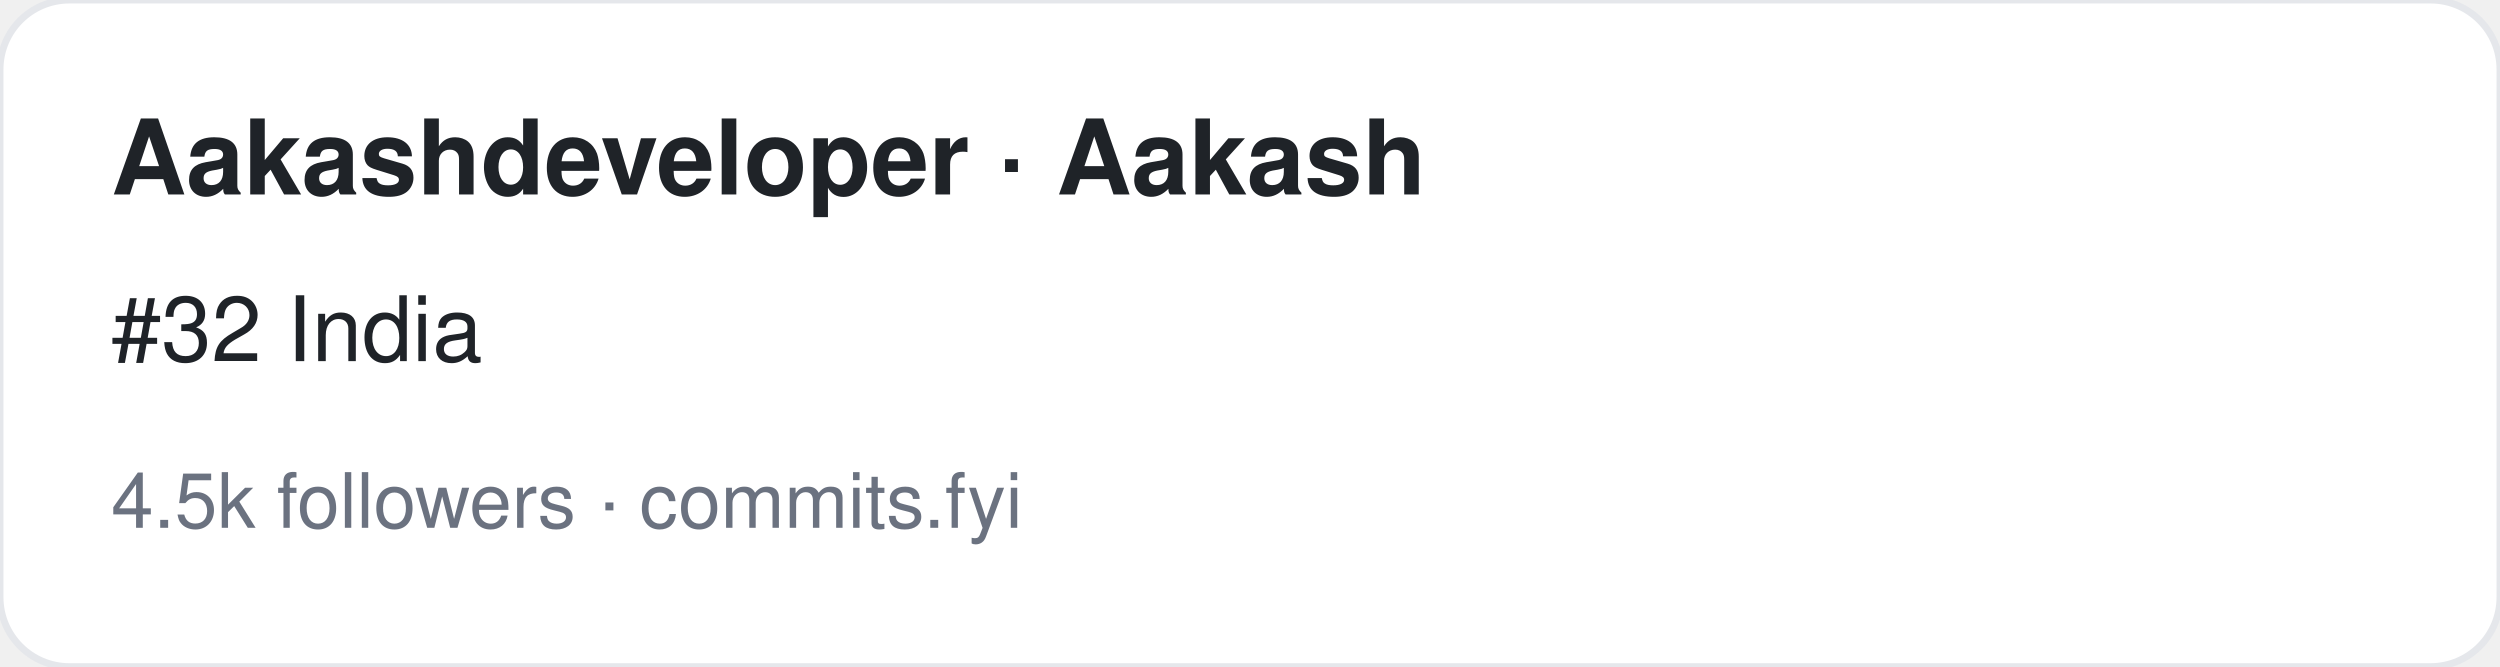
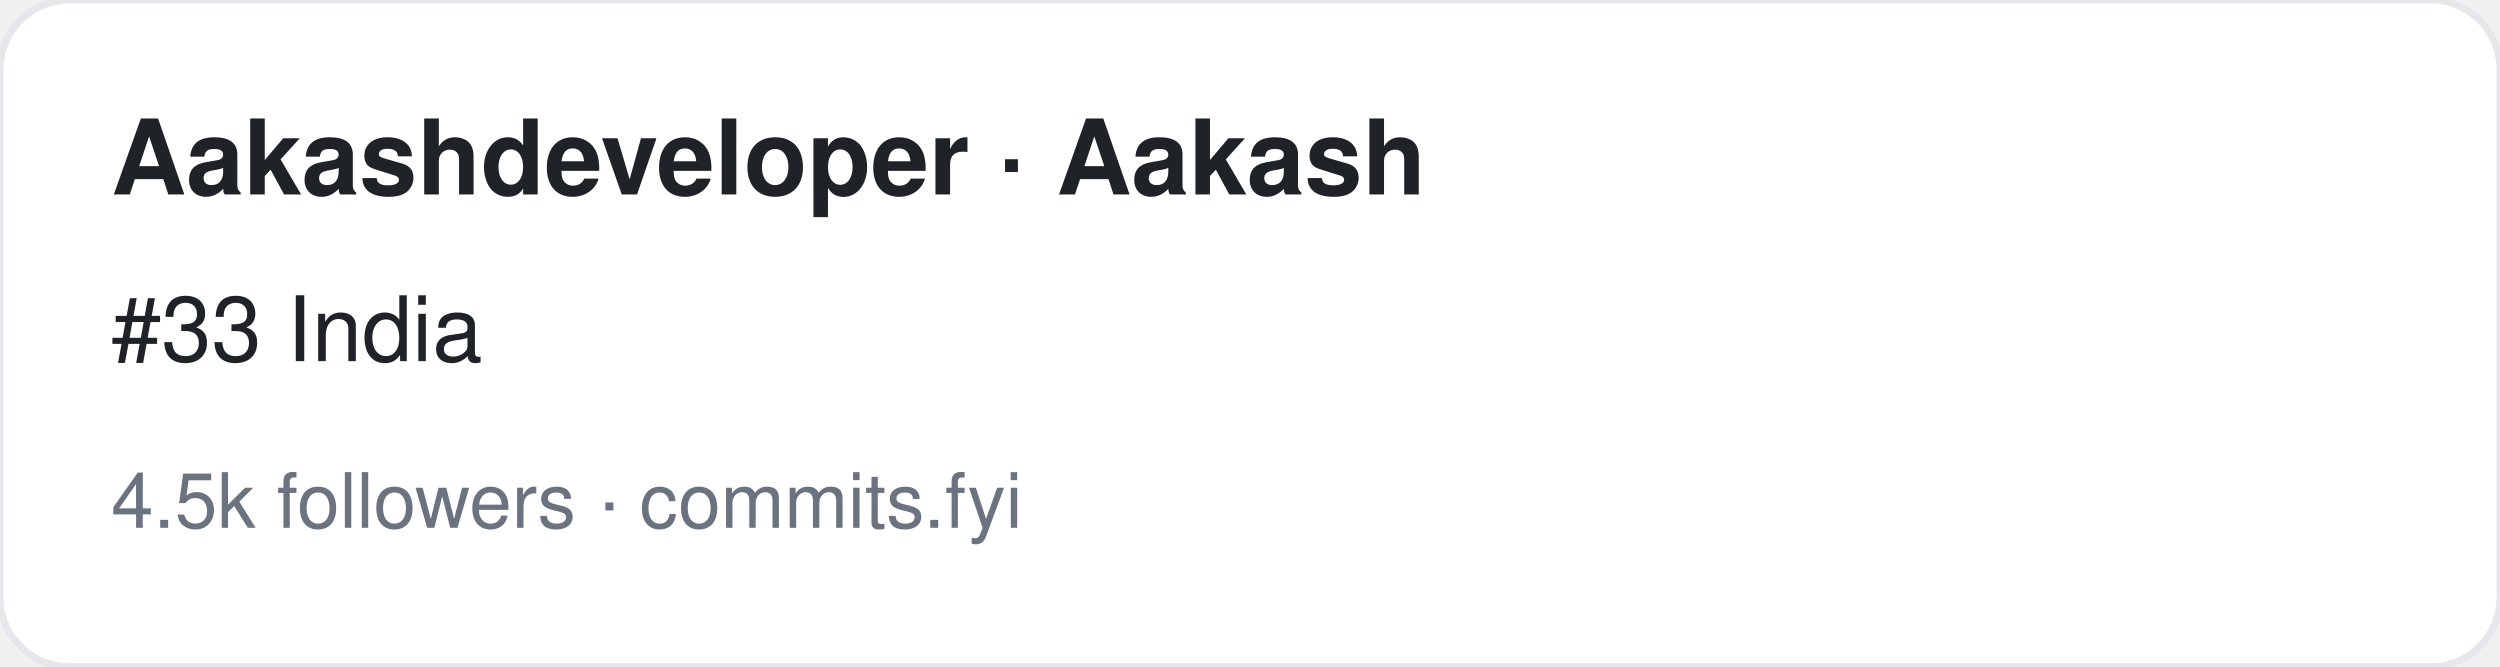
<svg xmlns="http://www.w3.org/2000/svg" width="360" height="96" viewBox="0 0 360 96" font-family="-apple-system,BlinkMacSystemFont,Segoe UI,Helvetica,Arial,sans-serif">
  <rect width="360" height="96" rx="10" fill="#ffffff" stroke="#e5e7eb" />
  <text x="16" y="28" font-size="15" font-weight="700" fill="#1f2328">Aakashdeveloper · Aakash </text>
-   <text x="16" y="52" font-size="13" fill="#1f2328">#32 India</text>
+   <text x="16" y="52" font-size="13" fill="#1f2328">#33 India</text>
  <text x="16" y="76" font-size="11" fill="#6b7280">4.5k followers · commits.fyi</text>
</svg>
